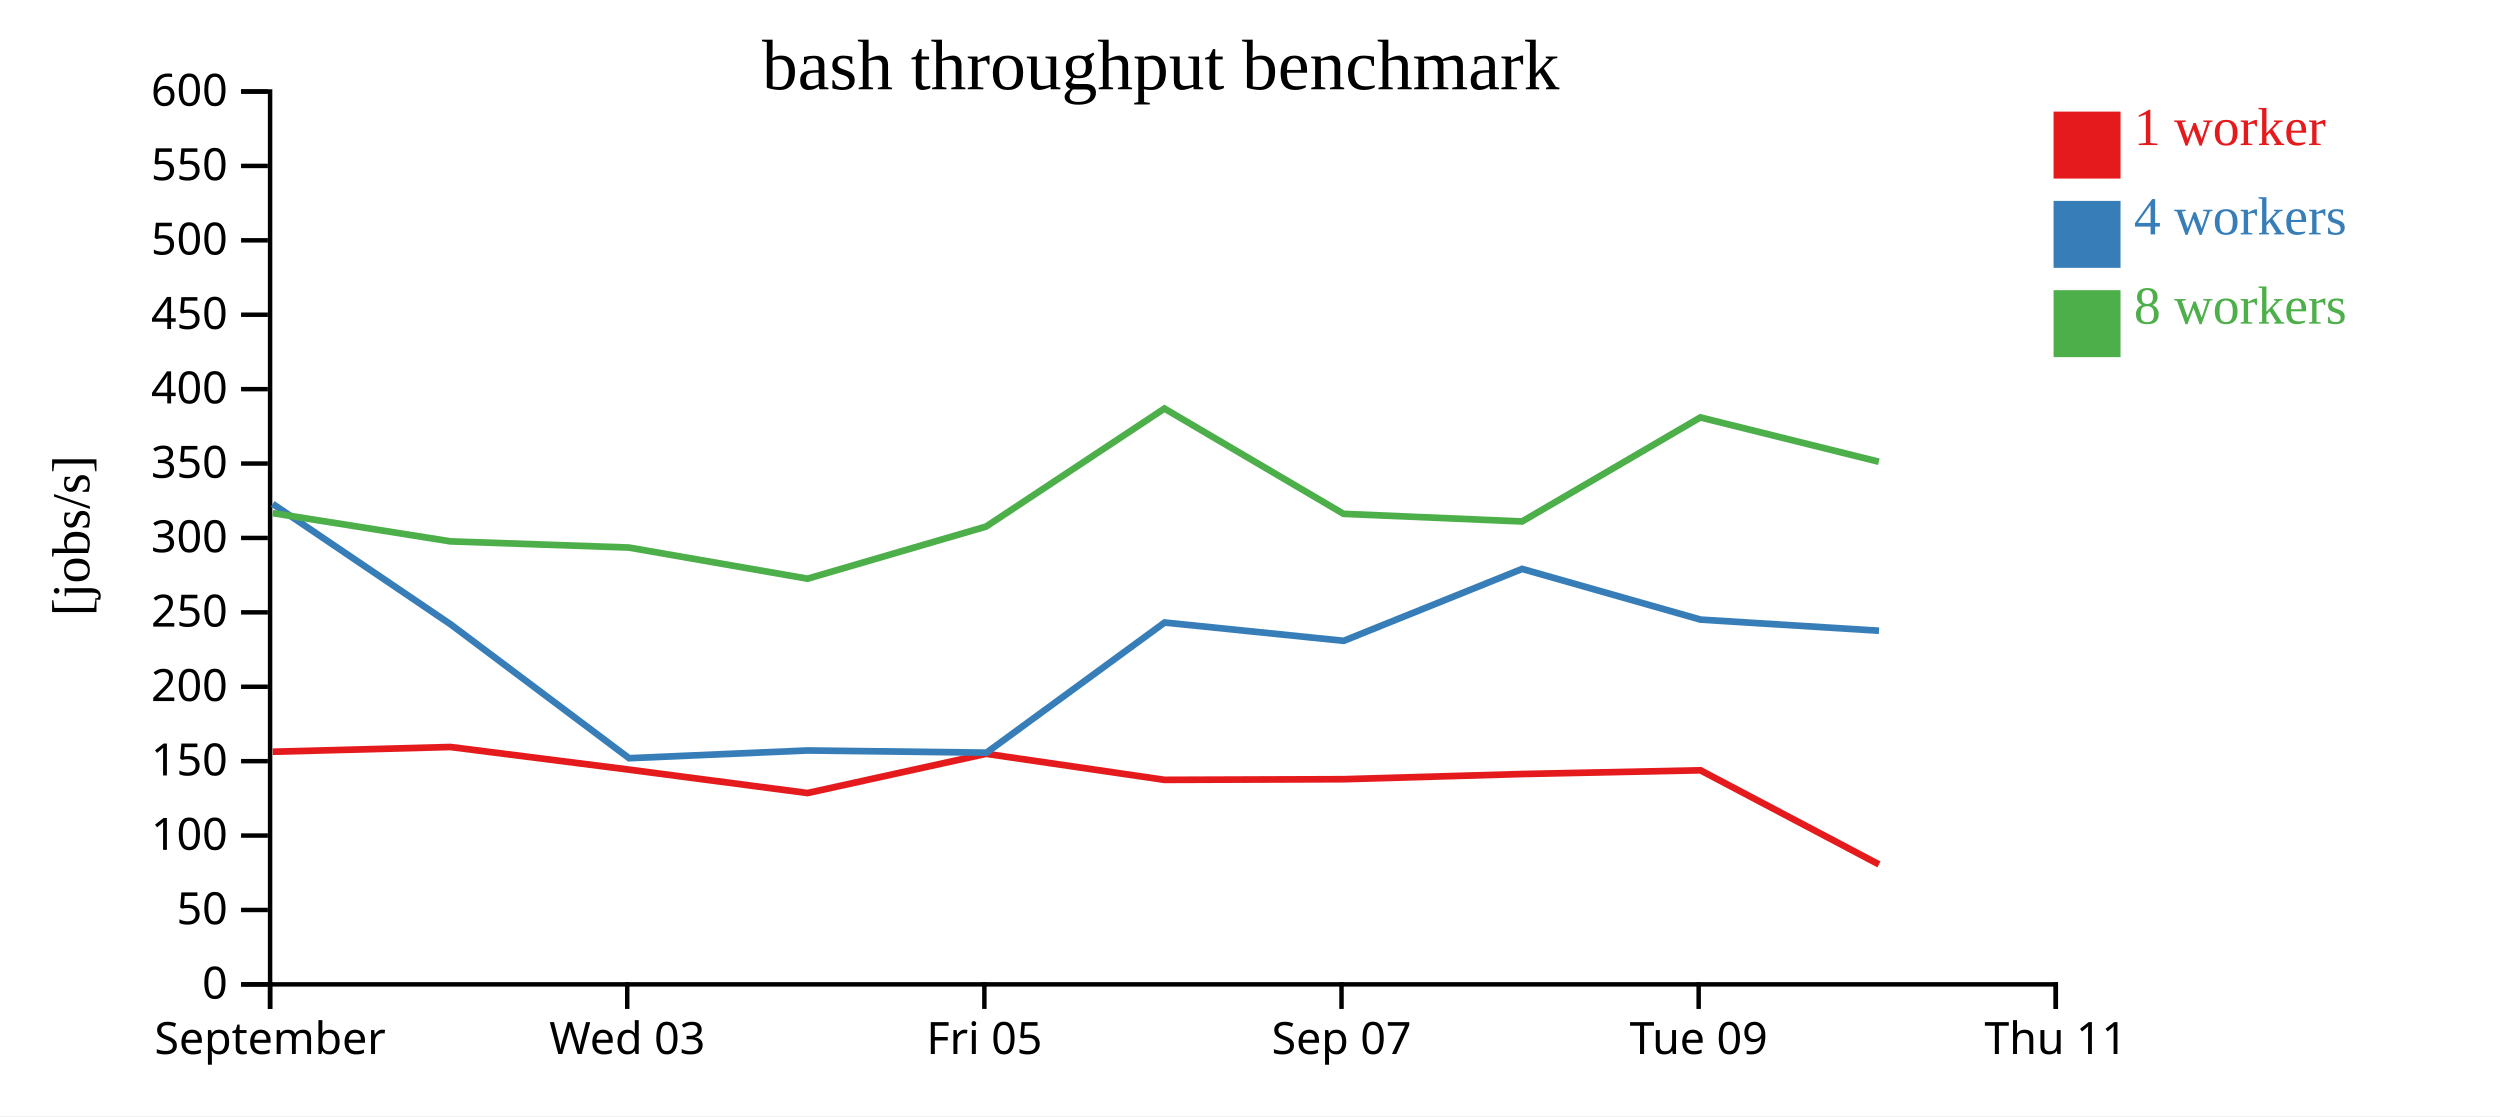
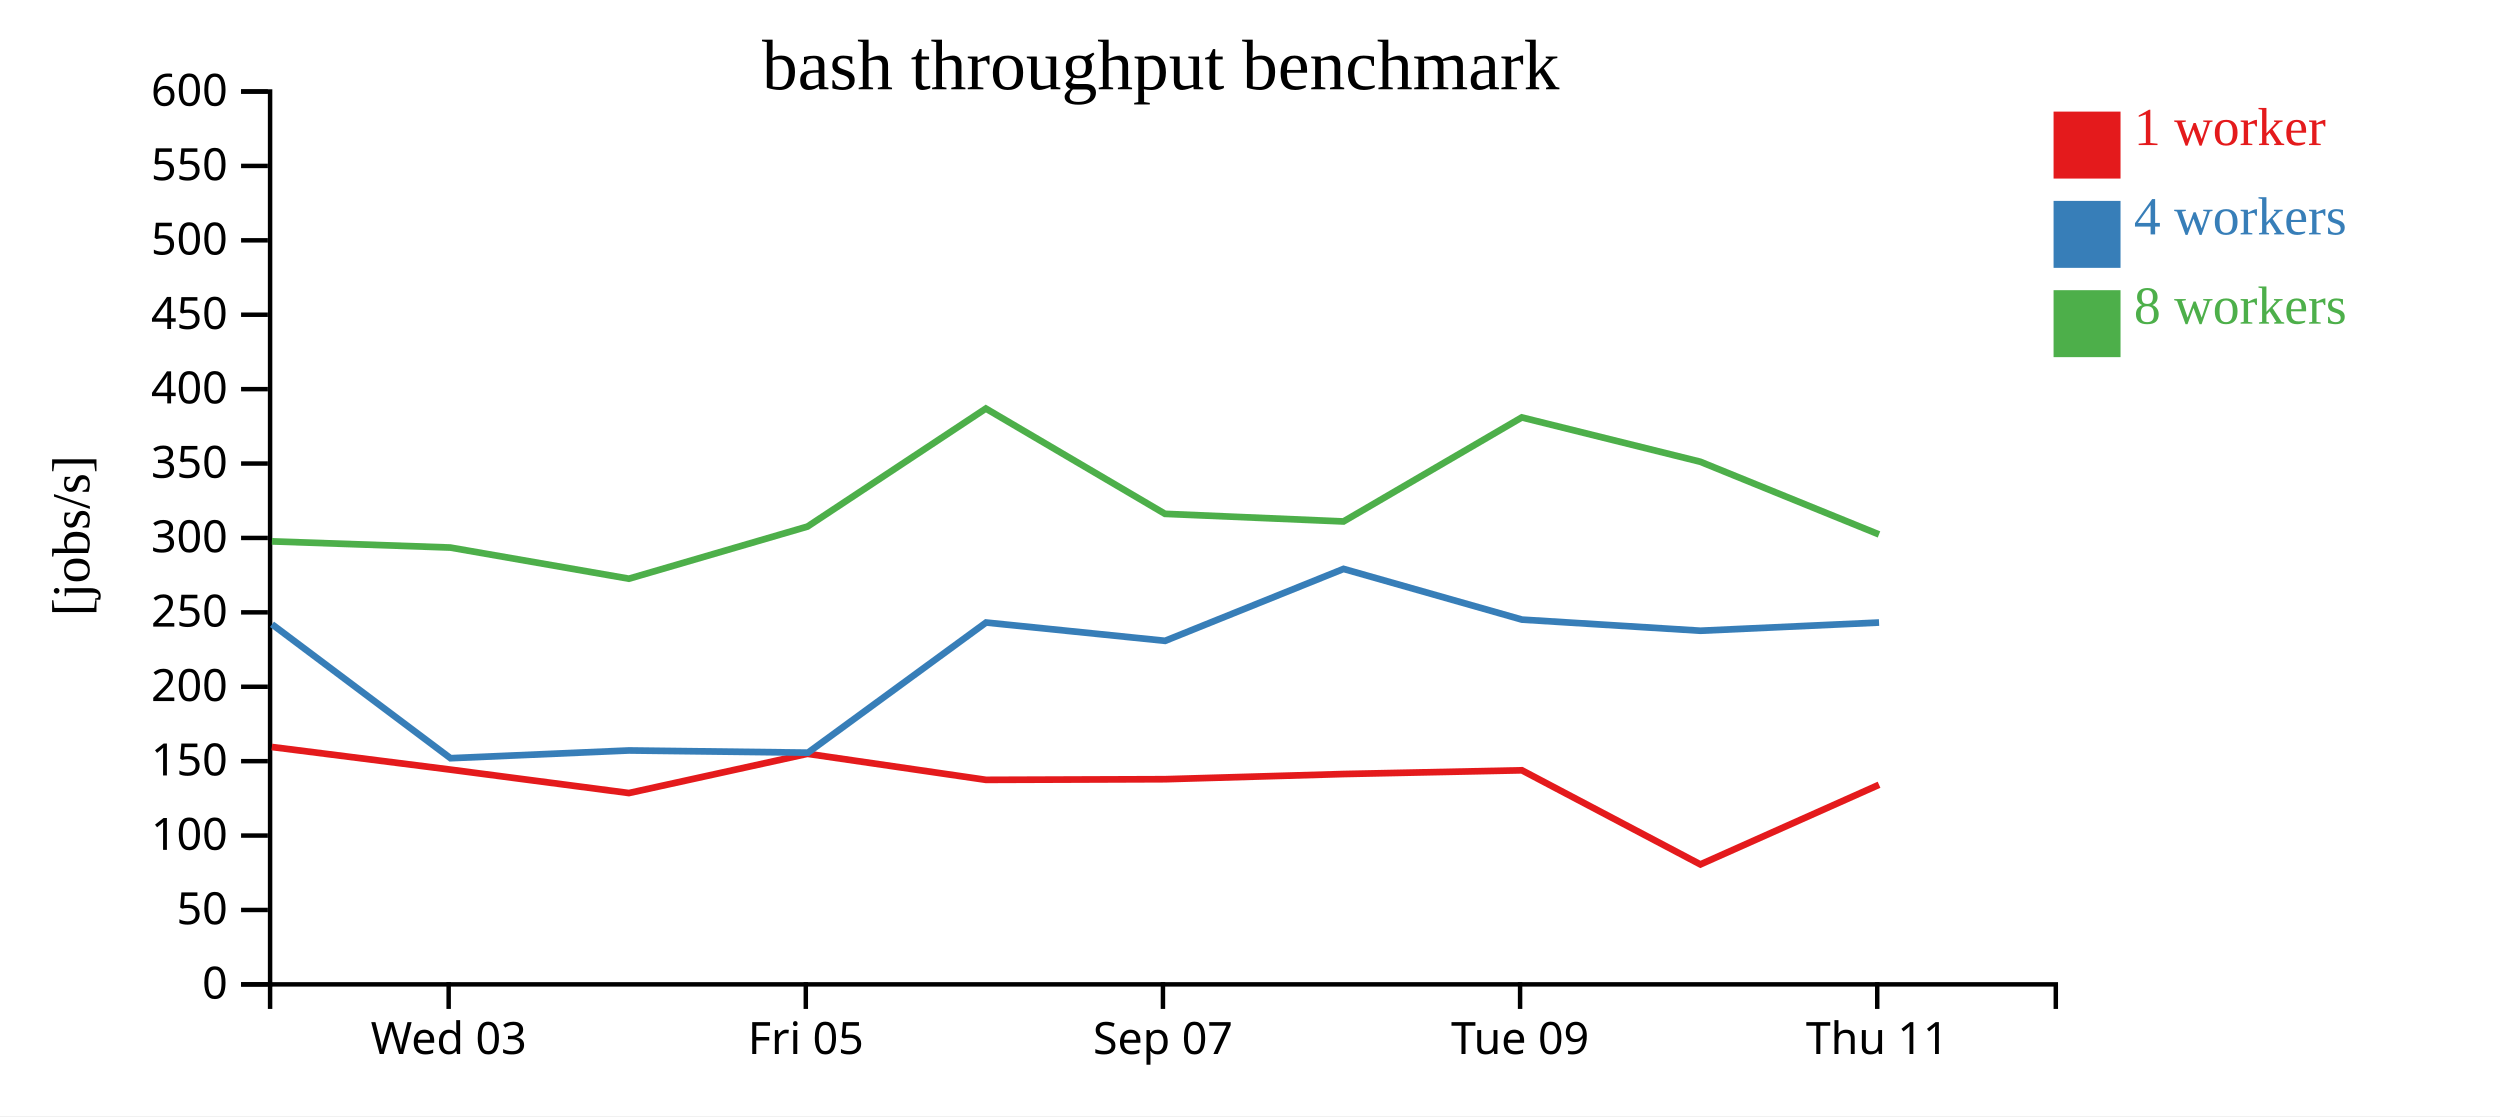
<svg xmlns="http://www.w3.org/2000/svg" width="560" height="250">
  <rect width="100%" height="100%" fill="white" />
  <g transform="translate(60,20)">
    <g transform="translate(0,200)" fill="none" font-size="10" font-family="sans-serif" text-anchor="middle">
      <path class="domain" stroke="currentColor" d="M0.5,6V0.5H400.5V6" />
-       <g class="tick" opacity="1" transform="translate(0.5,0)">
-         <line stroke="currentColor" y2="6" />
-         <text fill="currentColor" y="9" dy="0.71em">September</text>
-       </g>
-       <g class="tick" opacity="1" transform="translate(80.5,0)">
+       <g class="tick" opacity="1" transform="translate(40.5,0)">
        <line stroke="currentColor" y2="6" />
        <text fill="currentColor" y="9" dy="0.71em">Wed 03</text>
      </g>
-       <g class="tick" opacity="1" transform="translate(160.5,0)">
+       <g class="tick" opacity="1" transform="translate(120.5,0)">
        <line stroke="currentColor" y2="6" />
        <text fill="currentColor" y="9" dy="0.71em">Fri 05</text>
      </g>
-       <g class="tick" opacity="1" transform="translate(240.5,0)">
+       <g class="tick" opacity="1" transform="translate(200.5,0)">
        <line stroke="currentColor" y2="6" />
        <text fill="currentColor" y="9" dy="0.71em">Sep 07</text>
      </g>
-       <g class="tick" opacity="1" transform="translate(320.5,0)">
+       <g class="tick" opacity="1" transform="translate(280.5,0)">
        <line stroke="currentColor" y2="6" />
        <text fill="currentColor" y="9" dy="0.71em">Tue 09</text>
      </g>
-       <g class="tick" opacity="1" transform="translate(400.5,0)">
+       <g class="tick" opacity="1" transform="translate(360.5,0)">
        <line stroke="currentColor" y2="6" />
        <text fill="currentColor" y="9" dy="0.71em">Thu 11</text>
      </g>
    </g>
    <g fill="none" font-size="10" font-family="sans-serif" text-anchor="end">
      <path class="domain" stroke="currentColor" d="M-6,200.5H0.5V0.5H-6" />
      <g class="tick" opacity="1" transform="translate(0,200.5)">
        <line stroke="currentColor" x2="-6" />
        <text fill="currentColor" x="-9" dy="0.32em">0</text>
      </g>
      <g class="tick" opacity="1" transform="translate(0,183.8333)">
        <line stroke="currentColor" x2="-6" />
        <text fill="currentColor" x="-9" dy="0.32em">50</text>
      </g>
      <g class="tick" opacity="1" transform="translate(0,167.1667)">
        <line stroke="currentColor" x2="-6" />
        <text fill="currentColor" x="-9" dy="0.32em">100</text>
      </g>
      <g class="tick" opacity="1" transform="translate(0,150.5)">
        <line stroke="currentColor" x2="-6" />
        <text fill="currentColor" x="-9" dy="0.32em">150</text>
      </g>
      <g class="tick" opacity="1" transform="translate(0,133.8333)">
        <line stroke="currentColor" x2="-6" />
        <text fill="currentColor" x="-9" dy="0.32em">200</text>
      </g>
      <g class="tick" opacity="1" transform="translate(0,117.1667)">
        <line stroke="currentColor" x2="-6" />
        <text fill="currentColor" x="-9" dy="0.32em">250</text>
      </g>
      <g class="tick" opacity="1" transform="translate(0,100.5)">
        <line stroke="currentColor" x2="-6" />
        <text fill="currentColor" x="-9" dy="0.32em">300</text>
      </g>
      <g class="tick" opacity="1" transform="translate(0,83.83333)">
        <line stroke="currentColor" x2="-6" />
        <text fill="currentColor" x="-9" dy="0.32em">350</text>
      </g>
      <g class="tick" opacity="1" transform="translate(0,67.16667)">
        <line stroke="currentColor" x2="-6" />
        <text fill="currentColor" x="-9" dy="0.32em">400</text>
      </g>
      <g class="tick" opacity="1" transform="translate(0,50.5)">
        <line stroke="currentColor" x2="-6" />
        <text fill="currentColor" x="-9" dy="0.32em">450</text>
      </g>
      <g class="tick" opacity="1" transform="translate(0,33.83333)">
        <line stroke="currentColor" x2="-6" />
        <text fill="currentColor" x="-9" dy="0.32em">500</text>
      </g>
      <g class="tick" opacity="1" transform="translate(0,17.16667)">
        <line stroke="currentColor" x2="-6" />
        <text fill="currentColor" x="-9" dy="0.32em">550</text>
      </g>
      <g class="tick" opacity="1" transform="translate(0,0.5)">
        <line stroke="currentColor" x2="-6" />
        <text fill="currentColor" x="-9" dy="0.32em">600</text>
      </g>
    </g>
    <text text-anchor="middle" style="font-size: 12px" transform="rotate(-90)" y="-40" x="-100">[jobs/s]</text>
    <text text-anchor="middle" style="font-size: 16px" y="0" x="200">bash throughput benchmark</text>
-     <path class="line" fill="none" stroke="#e41a1c" stroke-width="1.5" d="M1.08,148.392L40.892,147.328L80.868,152.395L120.876,157.642L160.88,148.852L200.864,154.689L240.968,154.543L280.942,153.383L320.906,152.547L360.885,173.629" />
-     <path class="line" fill="none" stroke="#377eb8" stroke-width="1.5" d="M1.081,92.871L40.931,119.846L80.913,149.838L120.9,148.105L160.983,148.598L200.877,119.446L240.984,123.547L280.951,107.437L320.924,118.795L360.894,121.285" />
-     <path class="line" fill="none" stroke="#4daf4a" stroke-width="1.5" d="M1.089,94.936L40.907,101.269L80.86,102.653L120.872,109.629L160.881,97.949L200.829,71.515L240.954,95.101L280.944,96.806L320.877,73.506L360.857,83.43" />
+     <path class="line" fill="none" stroke="#e41a1c" stroke-width="1.5" d="M0.892,147.328L40.868,152.395L80.876,157.642L120.88,148.852L160.864,154.689L200.968,154.543L240.942,153.383L280.906,152.547L320.885,173.629L360.907,155.785" />
+     <path class="line" fill="none" stroke="#377eb8" stroke-width="1.5" d="M0.931,119.846L40.913,149.838L80.9,148.105L120.983,148.598L160.877,119.446L200.984,123.547L240.951,107.437L280.924,118.795L320.894,121.285L360.907,119.449" />
+     <path class="line" fill="none" stroke="#4daf4a" stroke-width="1.5" d="M0.907,101.269L40.86,102.653L80.872,109.629L120.881,97.949L160.829,71.515L200.954,95.101L240.944,96.806L280.877,73.506L320.857,83.43L360.896,99.714" />
    <rect class="dot" x="400" y="5" width="15" height="15" style="fill: #e41a1c;" />
    <rect class="dot" x="400" y="25" width="15" height="15" style="fill: #377eb8;" />
    <rect class="dot" x="400" y="45" width="15" height="15" style="fill: #4daf4a;" />
    <text class="label" x="418" y="12.5" style="fill: #e41a1c; alignment-baseline: middle;" text-anchor="left">1 worker</text>
    <text class="label" x="418" y="32.5" style="fill: #377eb8; alignment-baseline: middle;" text-anchor="left">4 workers</text>
    <text class="label" x="418" y="52.5" style="fill: #4daf4a; alignment-baseline: middle;" text-anchor="left">8 workers</text>
  </g>
</svg>
